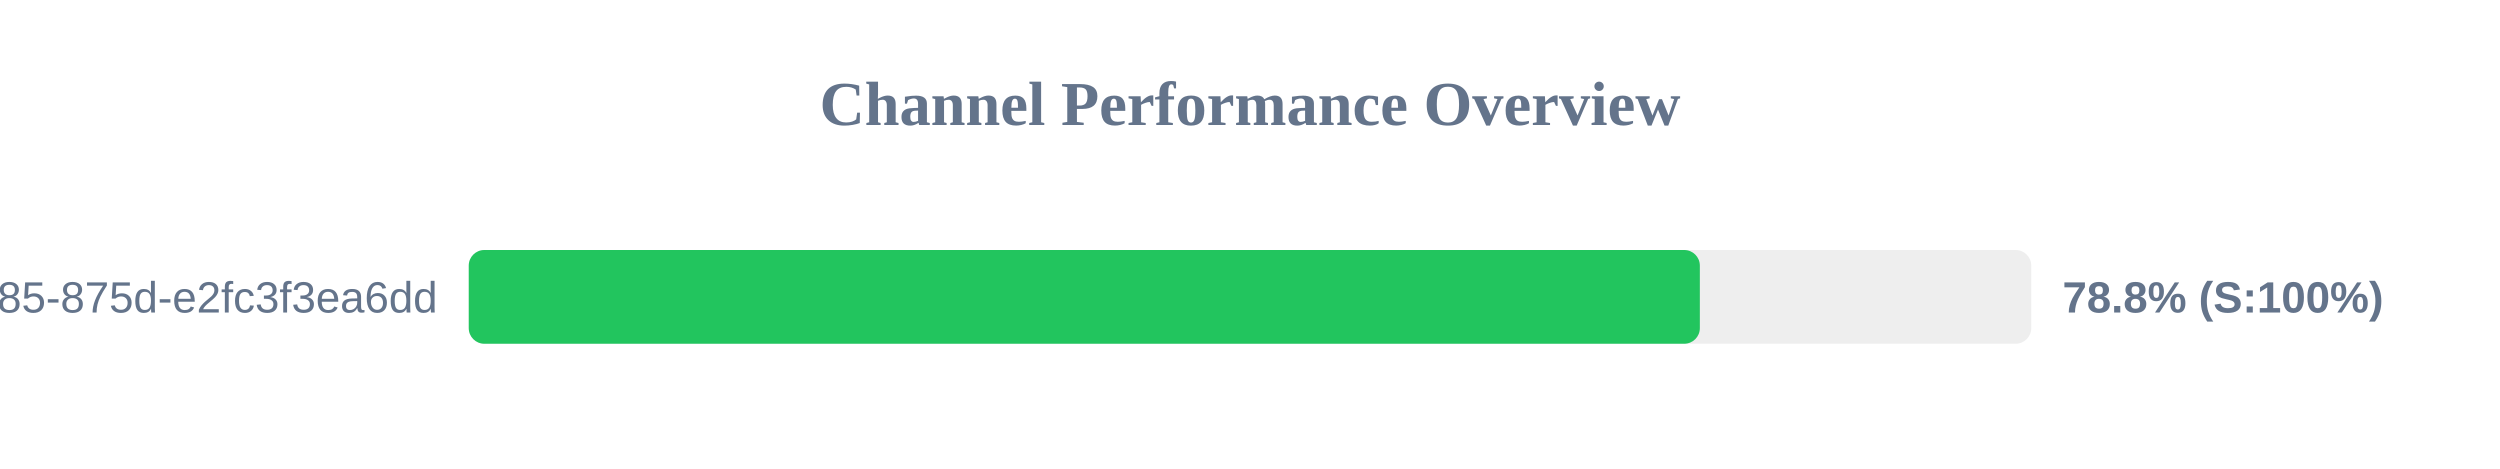
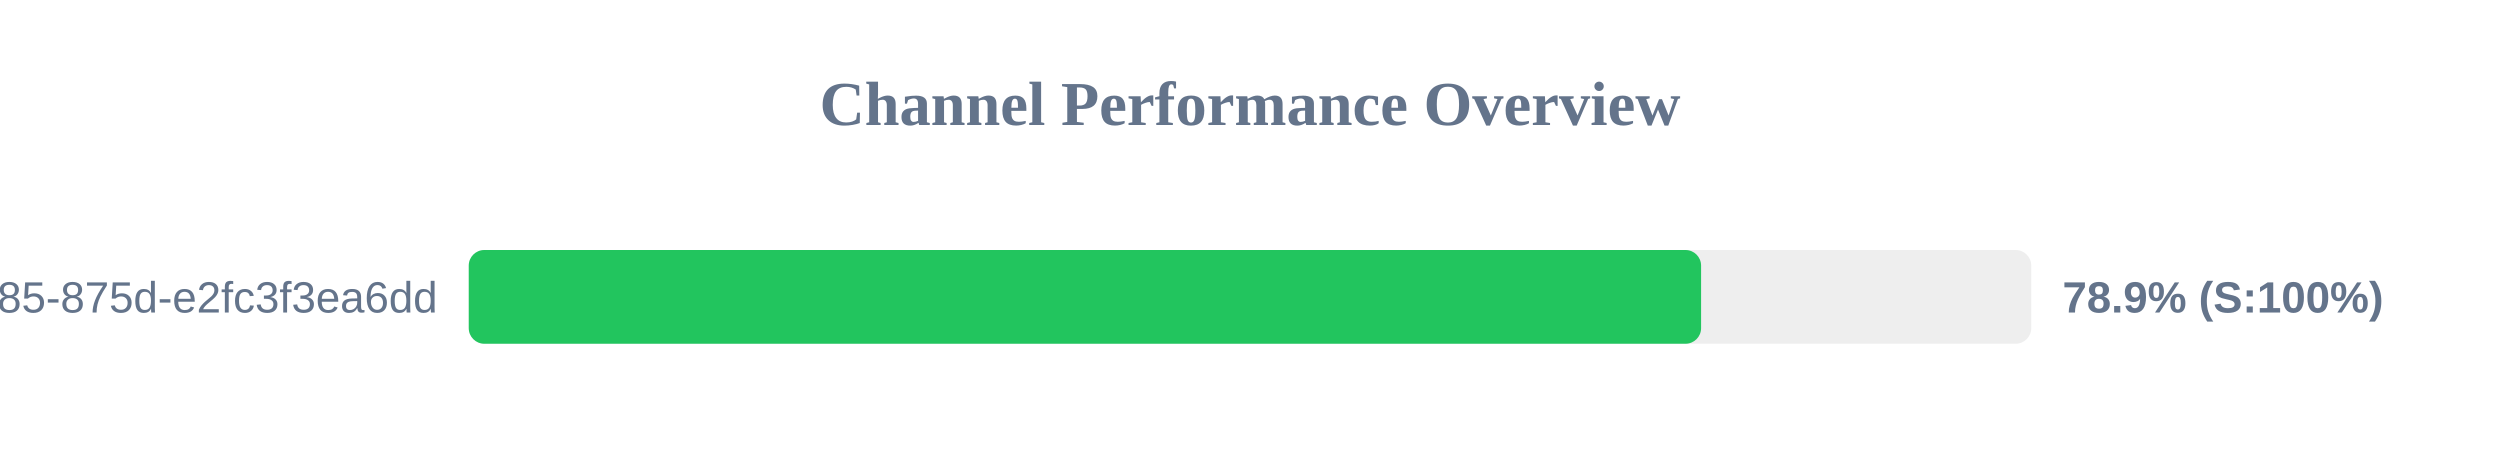
<svg xmlns="http://www.w3.org/2000/svg" width="800" height="150" version="1.1">
  <style>
        .row { font: 14px Arial; fill: #64748b; }
        .score { font: bold 14px Arial; fill: #64748b; }
    </style>
  <text x="400" y="40" text-anchor="middle" font-size="20px" font-weight="bold" fill="#64748b">Channel Performance Overview</text>
  <rect x="150" y="80" width="500" height="30" fill="#eee" rx="5" />
-   <rect x="150" y="80" width="393.95" height="30" fill="#22c55e" rx="5" />
+   <rect x="150" y="80" width="394.35" height="30" fill="#22c55e" rx="5" />
  <text x="140" y="100" text-anchor="end" class="row">?uuid=1045aedf-053c-4585-875d-e2fc3f3ea6dd</text>
-   <text x="660" y="100" text-anchor="start" class="score">78.8% (S:100%)</text>
+   <text x="660" y="100" text-anchor="start" class="score">78.9% (S:100%)</text>
</svg>
